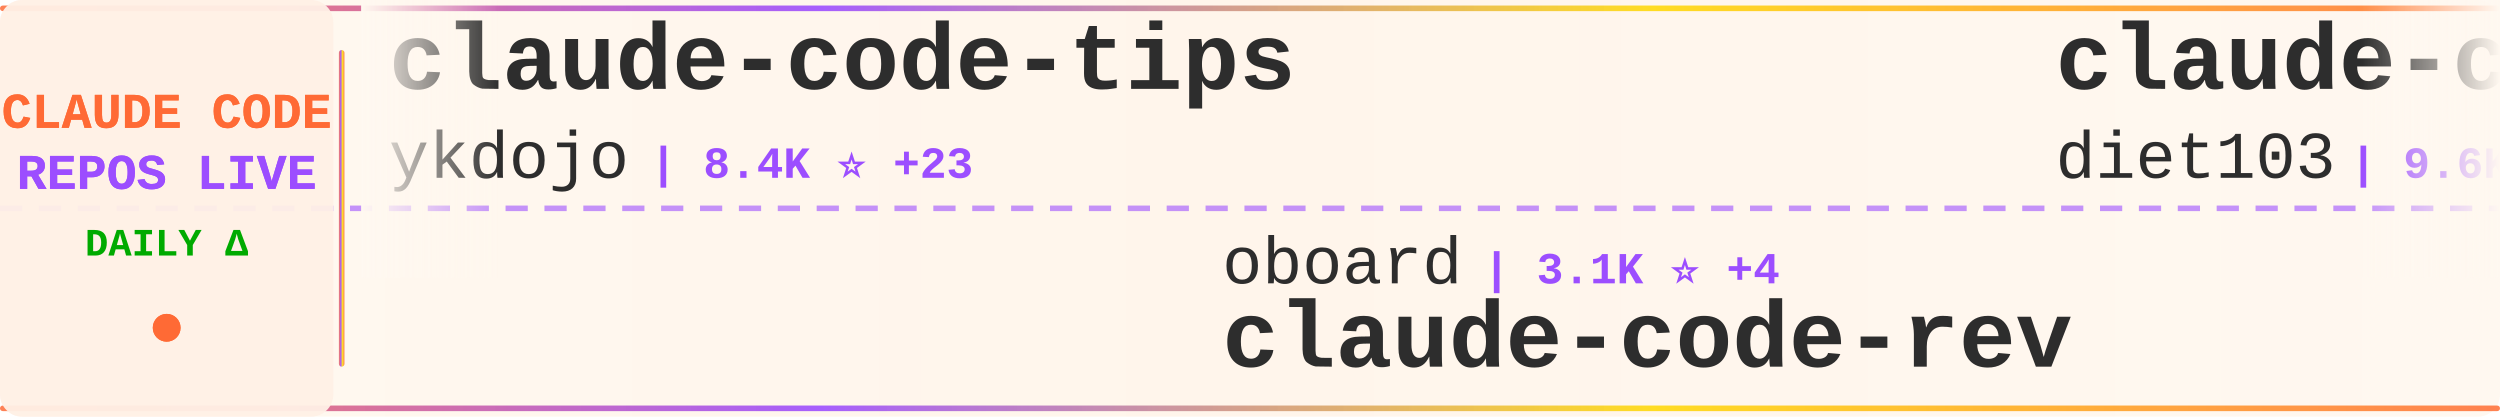
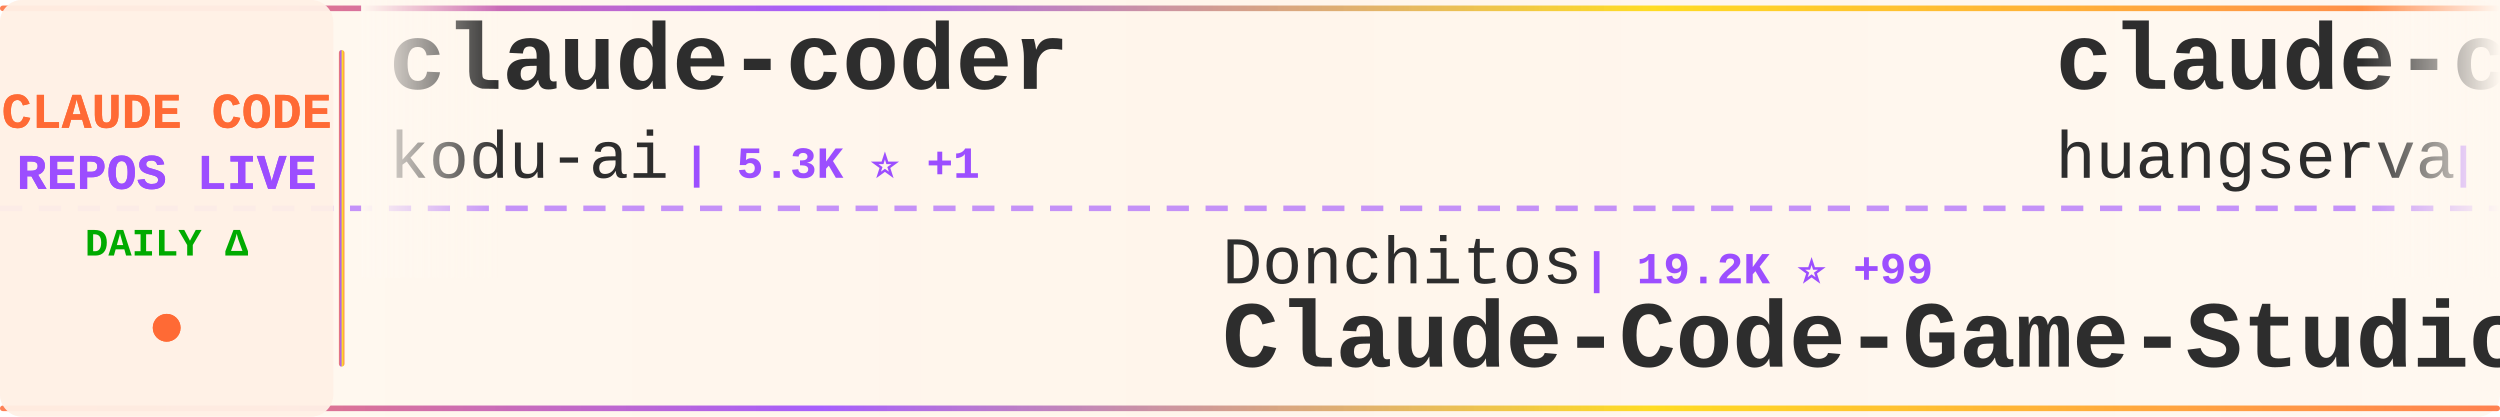
<svg xmlns="http://www.w3.org/2000/svg" width="900" height="150">
  <defs>
    <linearGradient id="tickerBg" x1="0%" y1="0%" x2="100%" y2="0%">
      <stop offset="0%" style="stop-color:#fff8f0;stop-opacity:0.98" />
      <stop offset="50%" style="stop-color:#fff5eb;stop-opacity:1" />
      <stop offset="100%" style="stop-color:#fff8f0;stop-opacity:0.98" />
    </linearGradient>
    <linearGradient id="borderGrad" x1="0%" y1="0%" x2="100%" y2="0%">
      <stop offset="0%" style="stop-color:#FF6B35;stop-opacity:0.85">
        <animate attributeName="stop-opacity" values="0.85;1;0.85" dur="2s" repeatCount="indefinite" />
      </stop>
      <stop offset="33%" style="stop-color:#9C4EFF;stop-opacity:0.9">
        <animate attributeName="stop-opacity" values="0.9;1;0.9" dur="2.2s" repeatCount="indefinite" />
      </stop>
      <stop offset="66%" style="stop-color:#FFD700;stop-opacity:0.85">
        <animate attributeName="stop-opacity" values="0.85;1;0.85" dur="1.8s" repeatCount="indefinite" />
      </stop>
      <stop offset="100%" style="stop-color:#FF6B35;stop-opacity:0.85">
        <animate attributeName="stop-opacity" values="0.85;1;0.85" dur="2s" repeatCount="indefinite" />
      </stop>
    </linearGradient>
    <filter id="textGlow">
      <feGaussianBlur stdDeviation="0.15" result="coloredBlur" />
      <feMerge>
        <feMergeNode in="coloredBlur" />
        <feMergeNode in="SourceGraphic" />
      </feMerge>
    </filter>
    <filter id="metricGlow">
      <feGaussianBlur stdDeviation="0.2" result="coloredBlur" />
      <feMerge>
        <feMergeNode in="coloredBlur" />
        <feMergeNode in="SourceGraphic" />
      </feMerge>
    </filter>
    <linearGradient id="leftFade" x1="0%" y1="0%" x2="100%" y2="0%">
      <stop offset="0%" style="stop-color:#fff8f0;stop-opacity:1" />
      <stop offset="100%" style="stop-color:#fff8f0;stop-opacity:0" />
    </linearGradient>
    <linearGradient id="rightFade" x1="0%" y1="0%" x2="100%" y2="0%">
      <stop offset="0%" style="stop-color:#fff8f0;stop-opacity:0" />
      <stop offset="100%" style="stop-color:#fff8f0;stop-opacity:1" />
    </linearGradient>
  </defs>
  <rect width="900" height="150" fill="url(#tickerBg)" rx="8" />
  <rect x="0" y="2" width="900" height="2" fill="url(#borderGrad)" rx="1" />
  <rect x="0" y="146" width="900" height="2" fill="url(#borderGrad)" rx="1" />
  <line x1="0" y1="75" x2="900" y2="75" stroke="#9C4EFF" stroke-width="2" stroke-dasharray="8 6" opacity="0.6" />
  <rect x="0" y="0" width="120" height="150" fill="#fff0e6" opacity="0.95" rx="8" />
  <text x="60" y="46" font-family="'Courier New', monospace" font-size="18" font-weight="bold" fill="#FF6B35" text-anchor="middle" filter="url(#textGlow)">
    CLAUDE CODE
  </text>
  <text x="60" y="68" font-family="'Courier New', monospace" font-size="18" font-weight="bold" fill="#9C4EFF" text-anchor="middle" filter="url(#textGlow)">
    REPOS LIVE
  </text>
  <text x="60" y="92" font-family="'Courier New', monospace" font-size="14" font-weight="bold" fill="#00aa00" text-anchor="middle">
    DAILY Δ
  </text>
  <circle cx="60" cy="118" r="5" fill="#FF6B35" filter="url(#metricGlow)">
    <animate attributeName="r" values="4;6;4" dur="1.5s" repeatCount="indefinite" />
    <animate attributeName="opacity" values="0.6;1;0.6" dur="1.5s" repeatCount="indefinite" />
  </circle>
  <rect x="122" y="18" width="2" height="114" fill="url(#borderGrad)" rx="1" />
  <clipPath id="tickerClip">
    <rect x="130" y="0" width="770" height="150" />
  </clipPath>
  <g clip-path="url(#tickerClip)">
    <g id="tickerItems">
      <animateTransform attributeName="transform" attributeType="XML" type="translate" from="0 0" to="-3000 0" dur="54s" repeatCount="indefinite" />
      <g transform="translate(0, 0)">
-         <text x="140" y="32" font-family="'Courier New', monospace" font-size="34" font-weight="bold" fill="#2d2d2d">claude-code-tips</text>
-         <text x="140" y="64" font-family="'Courier New', monospace" font-size="24" font-weight="normal" fill="#2d2d2d" opacity="1.0">ykdojo</text>
-         <text x="234" y="64" font-family="'Courier New', monospace" font-size="16" font-weight="bold" fill="#9C4EFF"> | 8.4K ⭐ +23</text>
+         <text x="140" y="32" font-family="'Courier New', monospace" font-size="34" font-weight="bold" fill="#2d2d2d">claude-coder</text>
+         <text x="140" y="64" font-family="'Courier New', monospace" font-size="24" font-weight="normal" fill="#2d2d2d" opacity="1.0">kodu-ai</text>
+         <text x="246" y="64" font-family="'Courier New', monospace" font-size="16" font-weight="bold" fill="#9C4EFF"> | 5.3K ⭐ +1</text>
      </g>
      <g transform="translate(300, 0)">
+         <text x="140" y="102" font-family="'Courier New', monospace" font-size="24" font-weight="normal" fill="#2d2d2d" opacity="1.0">Donchitos</text>
+         <text x="270" y="102" font-family="'Courier New', monospace" font-size="16" font-weight="bold" fill="#9C4EFF"> | 19.2K ⭐ +99</text>
+         <text x="140" y="132" font-family="'Courier New', monospace" font-size="34" font-weight="bold" fill="#2d2d2d">Claude-Code-Game-Studios</text>
+       </g>
+       <g transform="translate(600, 0)">
+         <text x="140" y="32" font-family="'Courier New', monospace" font-size="34" font-weight="bold" fill="#2d2d2d">claude-code-cli</text>
+         <text x="140" y="64" font-family="'Courier New', monospace" font-size="24" font-weight="normal" fill="#2d2d2d" opacity="1.0">huangserva</text>
+         <text x="282" y="64" font-family="'Courier New', monospace" font-size="16" font-weight="bold" fill="#9C4EFF"> | 586 ⭐ +1</text>
+       </g>
+       <g transform="translate(900, 0)">
+         <text x="140" y="102" font-family="'Courier New', monospace" font-size="24" font-weight="normal" fill="#2d2d2d" opacity="1.0">davila7</text>
+         <text x="246" y="102" font-family="'Courier New', monospace" font-size="16" font-weight="bold" fill="#9C4EFF"> | 27.4K ⭐ +14</text>
+         <text x="140" y="132" font-family="'Courier New', monospace" font-size="34" font-weight="bold" fill="#2d2d2d">claude-code-templates</text>
+       </g>
+       <g transform="translate(1200, 0)">
+         <text x="140" y="32" font-family="'Courier New', monospace" font-size="34" font-weight="bold" fill="#2d2d2d">claude-howto</text>
+         <text x="140" y="64" font-family="'Courier New', monospace" font-size="24" font-weight="normal" fill="#2d2d2d" opacity="1.0">luongnv89</text>
+         <text x="270" y="64" font-family="'Courier New', monospace" font-size="16" font-weight="bold" fill="#9C4EFF"> | 33.5K ⭐ +134</text>
+       </g>
+       <g transform="translate(1500, 0)">
+         <text x="140" y="102" font-family="'Courier New', monospace" font-size="24" font-weight="normal" fill="#2d2d2d" opacity="1.0">Piebald-AI</text>
+         <text x="282" y="102" font-family="'Courier New', monospace" font-size="16" font-weight="bold" fill="#9C4EFF"> | 10.3K ⭐ +30</text>
+         <text x="140" y="132" font-family="'Courier New', monospace" font-size="34" font-weight="bold" fill="#2d2d2d">claude-code-system-promp...</text>
+       </g>
+       <g transform="translate(1800, 0)">
+         <text x="140" y="32" font-family="'Courier New', monospace" font-size="34" font-weight="bold" fill="#2d2d2d">ClaudeCodeAgents</text>
+         <text x="140" y="64" font-family="'Courier New', monospace" font-size="24" font-weight="normal" fill="#2d2d2d" opacity="1.0">darcyegb</text>
+         <text x="258" y="64" font-family="'Courier New', monospace" font-size="16" font-weight="bold" fill="#9C4EFF"> | 699 ⭐ +3</text>
+       </g>
+       <g transform="translate(2100, 0)">
        <text x="140" y="102" font-family="'Courier New', monospace" font-size="24" font-weight="normal" fill="#2d2d2d" opacity="1.0">oboard</text>
        <text x="234" y="102" font-family="'Courier New', monospace" font-size="16" font-weight="bold" fill="#9C4EFF"> | 3.1K ⭐ +4</text>
        <text x="140" y="132" font-family="'Courier New', monospace" font-size="34" font-weight="bold" fill="#2d2d2d">claude-code-rev</text>
      </g>
-       <g transform="translate(600, 0)">
-         <text x="140" y="32" font-family="'Courier New', monospace" font-size="34" font-weight="bold" fill="#2d2d2d">claude-code-infrastructu...</text>
-         <text x="140" y="64" font-family="'Courier New', monospace" font-size="24" font-weight="normal" fill="#2d2d2d" opacity="1.0">diet103</text>
-         <text x="246" y="64" font-family="'Courier New', monospace" font-size="16" font-weight="bold" fill="#9C4EFF"> | 9.6K ⭐ +3</text>
+       <g transform="translate(2400, 0)">
+         <text x="140" y="32" font-family="'Courier New', monospace" font-size="34" font-weight="bold" fill="#2d2d2d">claude-code-base-action</text>
+         <text x="140" y="64" font-family="'Courier New', monospace" font-size="24" font-weight="normal" fill="#2d2d2d" opacity="1.0">anthropics</text>
+         <text x="282" y="64" font-family="'Courier New', monospace" font-size="16" font-weight="bold" fill="#9C4EFF"> | 839 ⭐ +4</text>
      </g>
-       <g transform="translate(900, 0)">
-         <text x="140" y="102" font-family="'Courier New', monospace" font-size="24" font-weight="normal" fill="#2d2d2d" opacity="1.0">lorryjovens-hub</text>
-         <text x="342" y="102" font-family="'Courier New', monospace" font-size="16" font-weight="bold" fill="#9C4EFF"> | 1.6K ⭐ +4</text>
-         <text x="140" y="132" font-family="'Courier New', monospace" font-size="34" font-weight="bold" fill="#2d2d2d">claude-code-rust</text>
+       <g transform="translate(2700, 0)">
+         <text x="140" y="102" font-family="'Courier New', monospace" font-size="24" font-weight="normal" fill="#2d2d2d" opacity="1.0">AprilNEA</text>
+         <text x="258" y="102" font-family="'Courier New', monospace" font-size="16" font-weight="bold" fill="#9C4EFF"> | 383 ⭐ +1</text>
+         <text x="140" y="132" font-family="'Courier New', monospace" font-size="34" font-weight="bold" fill="#2d2d2d">claude-code-source</text>
      </g>
-       <g transform="translate(1200, 0)">
-         <text x="140" y="32" font-family="'Courier New', monospace" font-size="34" font-weight="bold" fill="#2d2d2d">claude-code-best-practic...</text>
-         <text x="140" y="64" font-family="'Courier New', monospace" font-size="24" font-weight="normal" fill="#2d2d2d" opacity="1.0">shanraisshan</text>
-         <text x="306" y="64" font-family="'Courier New', monospace" font-size="16" font-weight="bold" fill="#9C4EFF"> | 53.6K ⭐ +185</text>
+       <g transform="translate(3000, 0)">
+         <text x="140" y="32" font-family="'Courier New', monospace" font-size="34" font-weight="bold" fill="#2d2d2d">claude-coder</text>
+         <text x="140" y="64" font-family="'Courier New', monospace" font-size="24" font-weight="normal" fill="#2d2d2d" opacity="1.0">kodu-ai</text>
+         <text x="246" y="64" font-family="'Courier New', monospace" font-size="16" font-weight="bold" fill="#9C4EFF"> | 5.3K ⭐ +1</text>
      </g>
-       <g transform="translate(1500, 0)">
-         <text x="140" y="102" font-family="'Courier New', monospace" font-size="24" font-weight="normal" fill="#2d2d2d" opacity="1.0">SeemSeam</text>
-         <text x="258" y="102" font-family="'Courier New', monospace" font-size="16" font-weight="bold" fill="#9C4EFF"> | 2.7K ⭐ +13</text>
-         <text x="140" y="132" font-family="'Courier New', monospace" font-size="34" font-weight="bold" fill="#2d2d2d">claude_codex_bridge</text>
+       <g transform="translate(3300, 0)">
+         <text x="140" y="102" font-family="'Courier New', monospace" font-size="24" font-weight="normal" fill="#2d2d2d" opacity="1.0">Donchitos</text>
+         <text x="270" y="102" font-family="'Courier New', monospace" font-size="16" font-weight="bold" fill="#9C4EFF"> | 19.2K ⭐ +99</text>
+         <text x="140" y="132" font-family="'Courier New', monospace" font-size="34" font-weight="bold" fill="#2d2d2d">Claude-Code-Game-Studios</text>
      </g>
-       <g transform="translate(1800, 0)">
-         <text x="140" y="32" font-family="'Courier New', monospace" font-size="34" font-weight="bold" fill="#2d2d2d">awesome-claude-code-suba...</text>
-         <text x="140" y="64" font-family="'Courier New', monospace" font-size="24" font-weight="normal" fill="#2d2d2d" opacity="1.0">VoltAgent</text>
-         <text x="270" y="64" font-family="'Courier New', monospace" font-size="16" font-weight="bold" fill="#9C4EFF"> | 20.1K ⭐ +72</text>
-       </g>
-       <g transform="translate(2100, 0)">
-         <text x="140" y="102" font-family="'Courier New', monospace" font-size="24" font-weight="normal" fill="#2d2d2d" opacity="1.0">multica-ai</text>
-         <text x="282" y="102" font-family="'Courier New', monospace" font-size="16" font-weight="bold" fill="#9C4EFF"> | 136.3K ⭐ +2.0K</text>
-         <text x="140" y="132" font-family="'Courier New', monospace" font-size="34" font-weight="bold" fill="#2d2d2d">andrej-karpathy-skills</text>
-       </g>
-       <g transform="translate(2400, 0)">
+       <g transform="translate(3600, 0)">
        <text x="140" y="32" font-family="'Courier New', monospace" font-size="34" font-weight="bold" fill="#2d2d2d">claude-code-cli</text>
        <text x="140" y="64" font-family="'Courier New', monospace" font-size="24" font-weight="normal" fill="#2d2d2d" opacity="1.0">huangserva</text>
        <text x="282" y="64" font-family="'Courier New', monospace" font-size="16" font-weight="bold" fill="#9C4EFF"> | 586 ⭐ +1</text>
      </g>
-       <g transform="translate(2700, 0)">
-         <text x="140" y="102" font-family="'Courier New', monospace" font-size="24" font-weight="normal" fill="#2d2d2d" opacity="1.0">anthropics</text>
-         <text x="282" y="102" font-family="'Courier New', monospace" font-size="16" font-weight="bold" fill="#9C4EFF"> | 7.6K ⭐ +19</text>
-         <text x="140" y="132" font-family="'Courier New', monospace" font-size="34" font-weight="bold" fill="#2d2d2d">claude-code-action</text>
-       </g>
-       <g transform="translate(3000, 0)">
-         <text x="140" y="32" font-family="'Courier New', monospace" font-size="34" font-weight="bold" fill="#2d2d2d">claude-code-tips</text>
-         <text x="140" y="64" font-family="'Courier New', monospace" font-size="24" font-weight="normal" fill="#2d2d2d" opacity="1.0">ykdojo</text>
-         <text x="234" y="64" font-family="'Courier New', monospace" font-size="16" font-weight="bold" fill="#9C4EFF"> | 8.4K ⭐ +23</text>
-       </g>
-       <g transform="translate(3300, 0)">
-         <text x="140" y="102" font-family="'Courier New', monospace" font-size="24" font-weight="normal" fill="#2d2d2d" opacity="1.0">oboard</text>
-         <text x="234" y="102" font-family="'Courier New', monospace" font-size="16" font-weight="bold" fill="#9C4EFF"> | 3.1K ⭐ +4</text>
-         <text x="140" y="132" font-family="'Courier New', monospace" font-size="34" font-weight="bold" fill="#2d2d2d">claude-code-rev</text>
-       </g>
-       <g transform="translate(3600, 0)">
-         <text x="140" y="32" font-family="'Courier New', monospace" font-size="34" font-weight="bold" fill="#2d2d2d">claude-code-infrastructu...</text>
-         <text x="140" y="64" font-family="'Courier New', monospace" font-size="24" font-weight="normal" fill="#2d2d2d" opacity="1.0">diet103</text>
-         <text x="246" y="64" font-family="'Courier New', monospace" font-size="16" font-weight="bold" fill="#9C4EFF"> | 9.6K ⭐ +3</text>
-       </g>
      <g transform="translate(3900, 0)">
-         <text x="140" y="102" font-family="'Courier New', monospace" font-size="24" font-weight="normal" fill="#2d2d2d" opacity="1.0">lorryjovens-hub</text>
-         <text x="342" y="102" font-family="'Courier New', monospace" font-size="16" font-weight="bold" fill="#9C4EFF"> | 1.6K ⭐ +4</text>
-         <text x="140" y="132" font-family="'Courier New', monospace" font-size="34" font-weight="bold" fill="#2d2d2d">claude-code-rust</text>
+         <text x="140" y="102" font-family="'Courier New', monospace" font-size="24" font-weight="normal" fill="#2d2d2d" opacity="1.0">davila7</text>
+         <text x="246" y="102" font-family="'Courier New', monospace" font-size="16" font-weight="bold" fill="#9C4EFF"> | 27.4K ⭐ +14</text>
+         <text x="140" y="132" font-family="'Courier New', monospace" font-size="34" font-weight="bold" fill="#2d2d2d">claude-code-templates</text>
      </g>
    </g>
  </g>
  <rect x="130" y="0" width="50" height="100" fill="url(#leftFade)" />
  <rect x="850" y="0" width="50" height="100" fill="url(#rightFade)" />
</svg>
